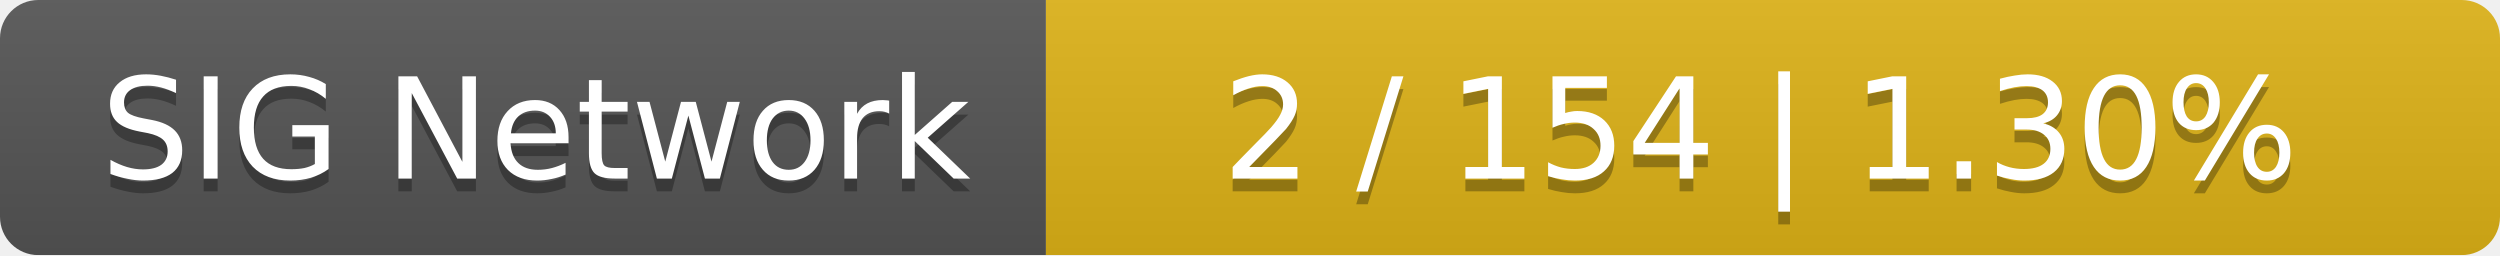
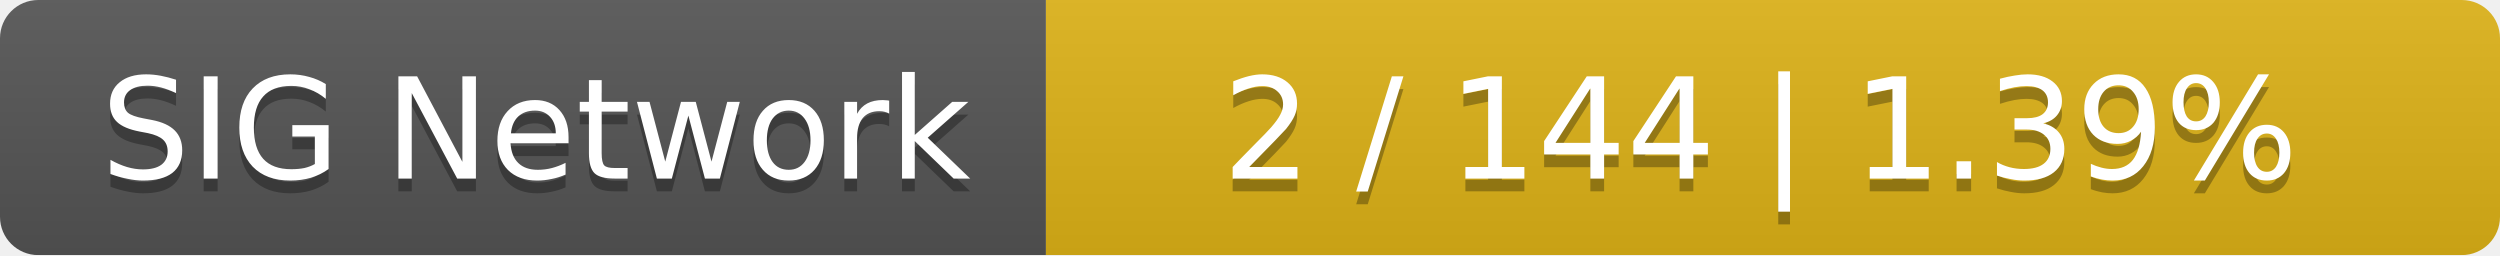
<svg xmlns="http://www.w3.org/2000/svg" width="196" height="20">
  <linearGradient id="smooth" x2="0" y2="100%">
    <stop offset="0" stop-color="#bbb" stop-opacity=".1" />
    <stop offset="1" stop-opacity=".1" />
  </linearGradient>
  <mask id="round">
    <rect width="196" height="20" rx="3" fill="#fff" />
  </mask>
  <g mask="url(#round)">
    <rect width="82" height="20" fill="#555" />
    <rect x="82" width="114" height="20" fill="#dfb317" />
    <rect width="196" height="20" fill="url(#smooth)" />
  </g>
  <g fill="#fff" text-anchor="middle" font-family="DejaVu Sans,Verdana,Geneva,sans-serif" font-size="11">
    <text x="42" y="15" fill="#010101" fill-opacity=".3">SIG Network</text>
    <text x="42" y="14">SIG Network</text>
-     <text x="138" y="15" fill="#010101" fill-opacity=".3">2 / 154    |    1.30%</text>
-     <text x="138" y="14">2 / 154    |    1.30%</text>
+     <text x="138" y="15" fill="#010101" fill-opacity=".3">2 / 144    |    1.39%</text>
+     <text x="138" y="14">2 / 144    |    1.39%</text>
  </g>
</svg>
